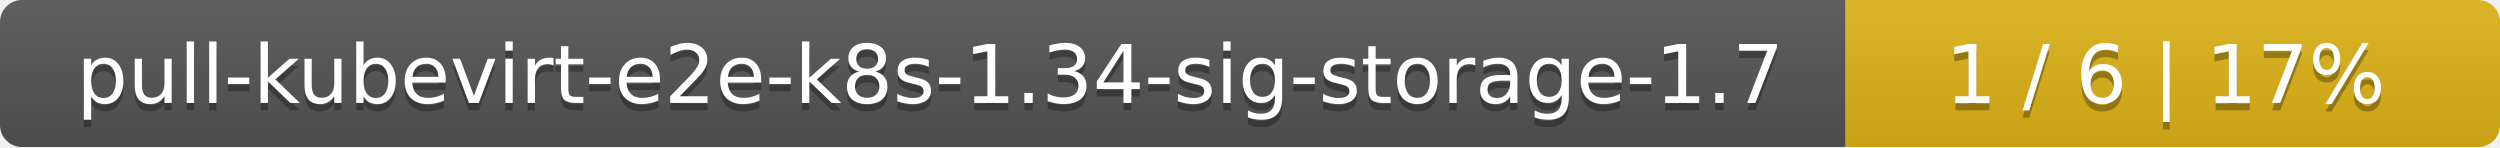
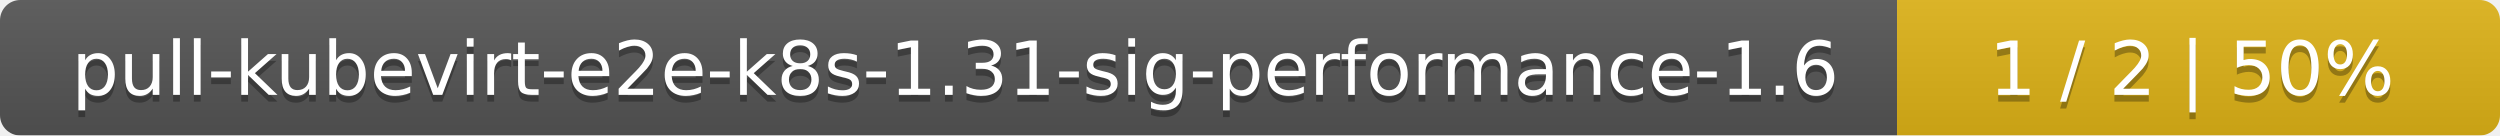
- <svg xmlns="http://www.w3.org/2000/svg" width="340" height="20">
+ <svg xmlns="http://www.w3.org/2000/svg" width="369" height="20">
  <linearGradient id="smooth" x2="0" y2="100%">
    <stop offset="0" stop-color="#bbb" stop-opacity=".1" />
    <stop offset="1" stop-opacity=".1" />
  </linearGradient>
  <mask id="round">
-     <rect width="340" height="20" rx="3" fill="#fff" />
+     <rect width="369" height="20" rx="3" fill="#fff" />
  </mask>
  <g mask="url(#round)">
-     <rect width="251" height="20" fill="#555" />
-     <rect x="251" width="89" height="20" fill="#dfb317" />
-     <rect width="340" height="20" fill="url(#smooth)" />
+     <rect width="280" height="20" fill="#555" />
+     <rect x="280" width="89" height="20" fill="#dfb317" />
+     <rect width="369" height="20" fill="url(#smooth)" />
  </g>
  <g fill="#fff" text-anchor="middle" font-family="DejaVu Sans,Verdana,Geneva,sans-serif" font-size="11">
-     <text x="126.5" y="15" fill="#010101" fill-opacity=".3">pull-kubevirt-e2e-k8s-1.34-sig-storage-1.7</text>
-     <text x="126.5" y="14">pull-kubevirt-e2e-k8s-1.34-sig-storage-1.7</text>
-     <text x="294.5" y="15" fill="#010101" fill-opacity=".3">1 / 6    |    17%</text>
-     <text x="294.5" y="14">1 / 6    |    17%</text>
+     <text x="141" y="15" fill="#010101" fill-opacity=".3">pull-kubevirt-e2e-k8s-1.31-sig-performance-1.6</text>
+     <text x="141" y="14">pull-kubevirt-e2e-k8s-1.31-sig-performance-1.6</text>
+     <text x="323.5" y="15" fill="#010101" fill-opacity=".3">1 / 2    |    50%</text>
+     <text x="323.5" y="14">1 / 2    |    50%</text>
  </g>
</svg>
